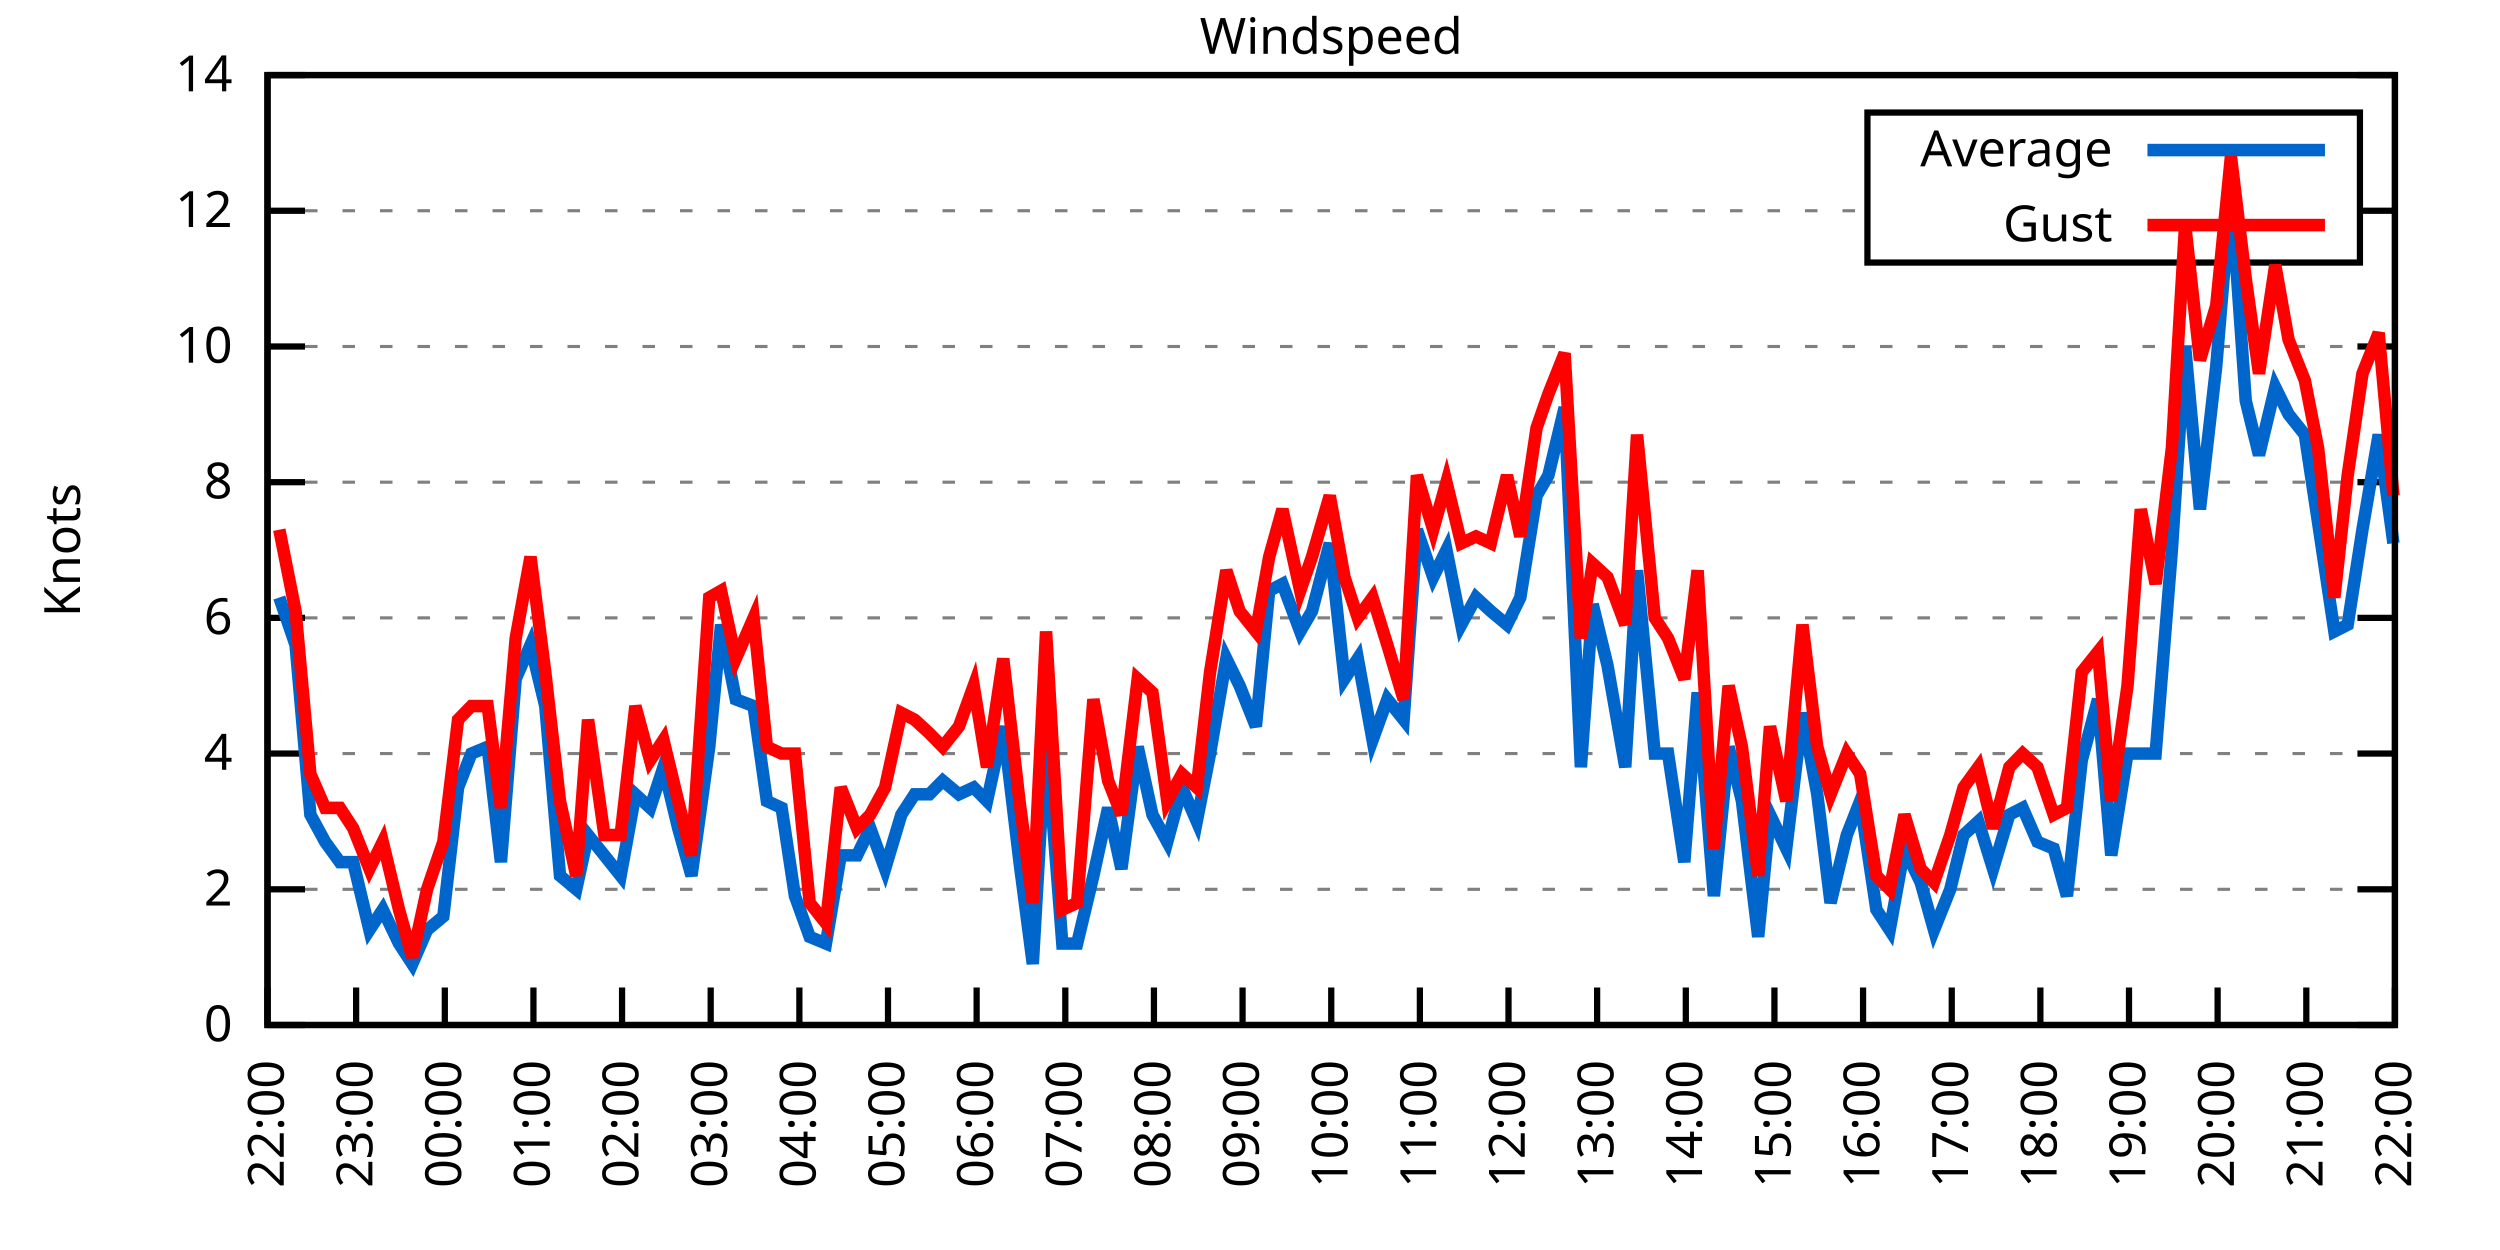
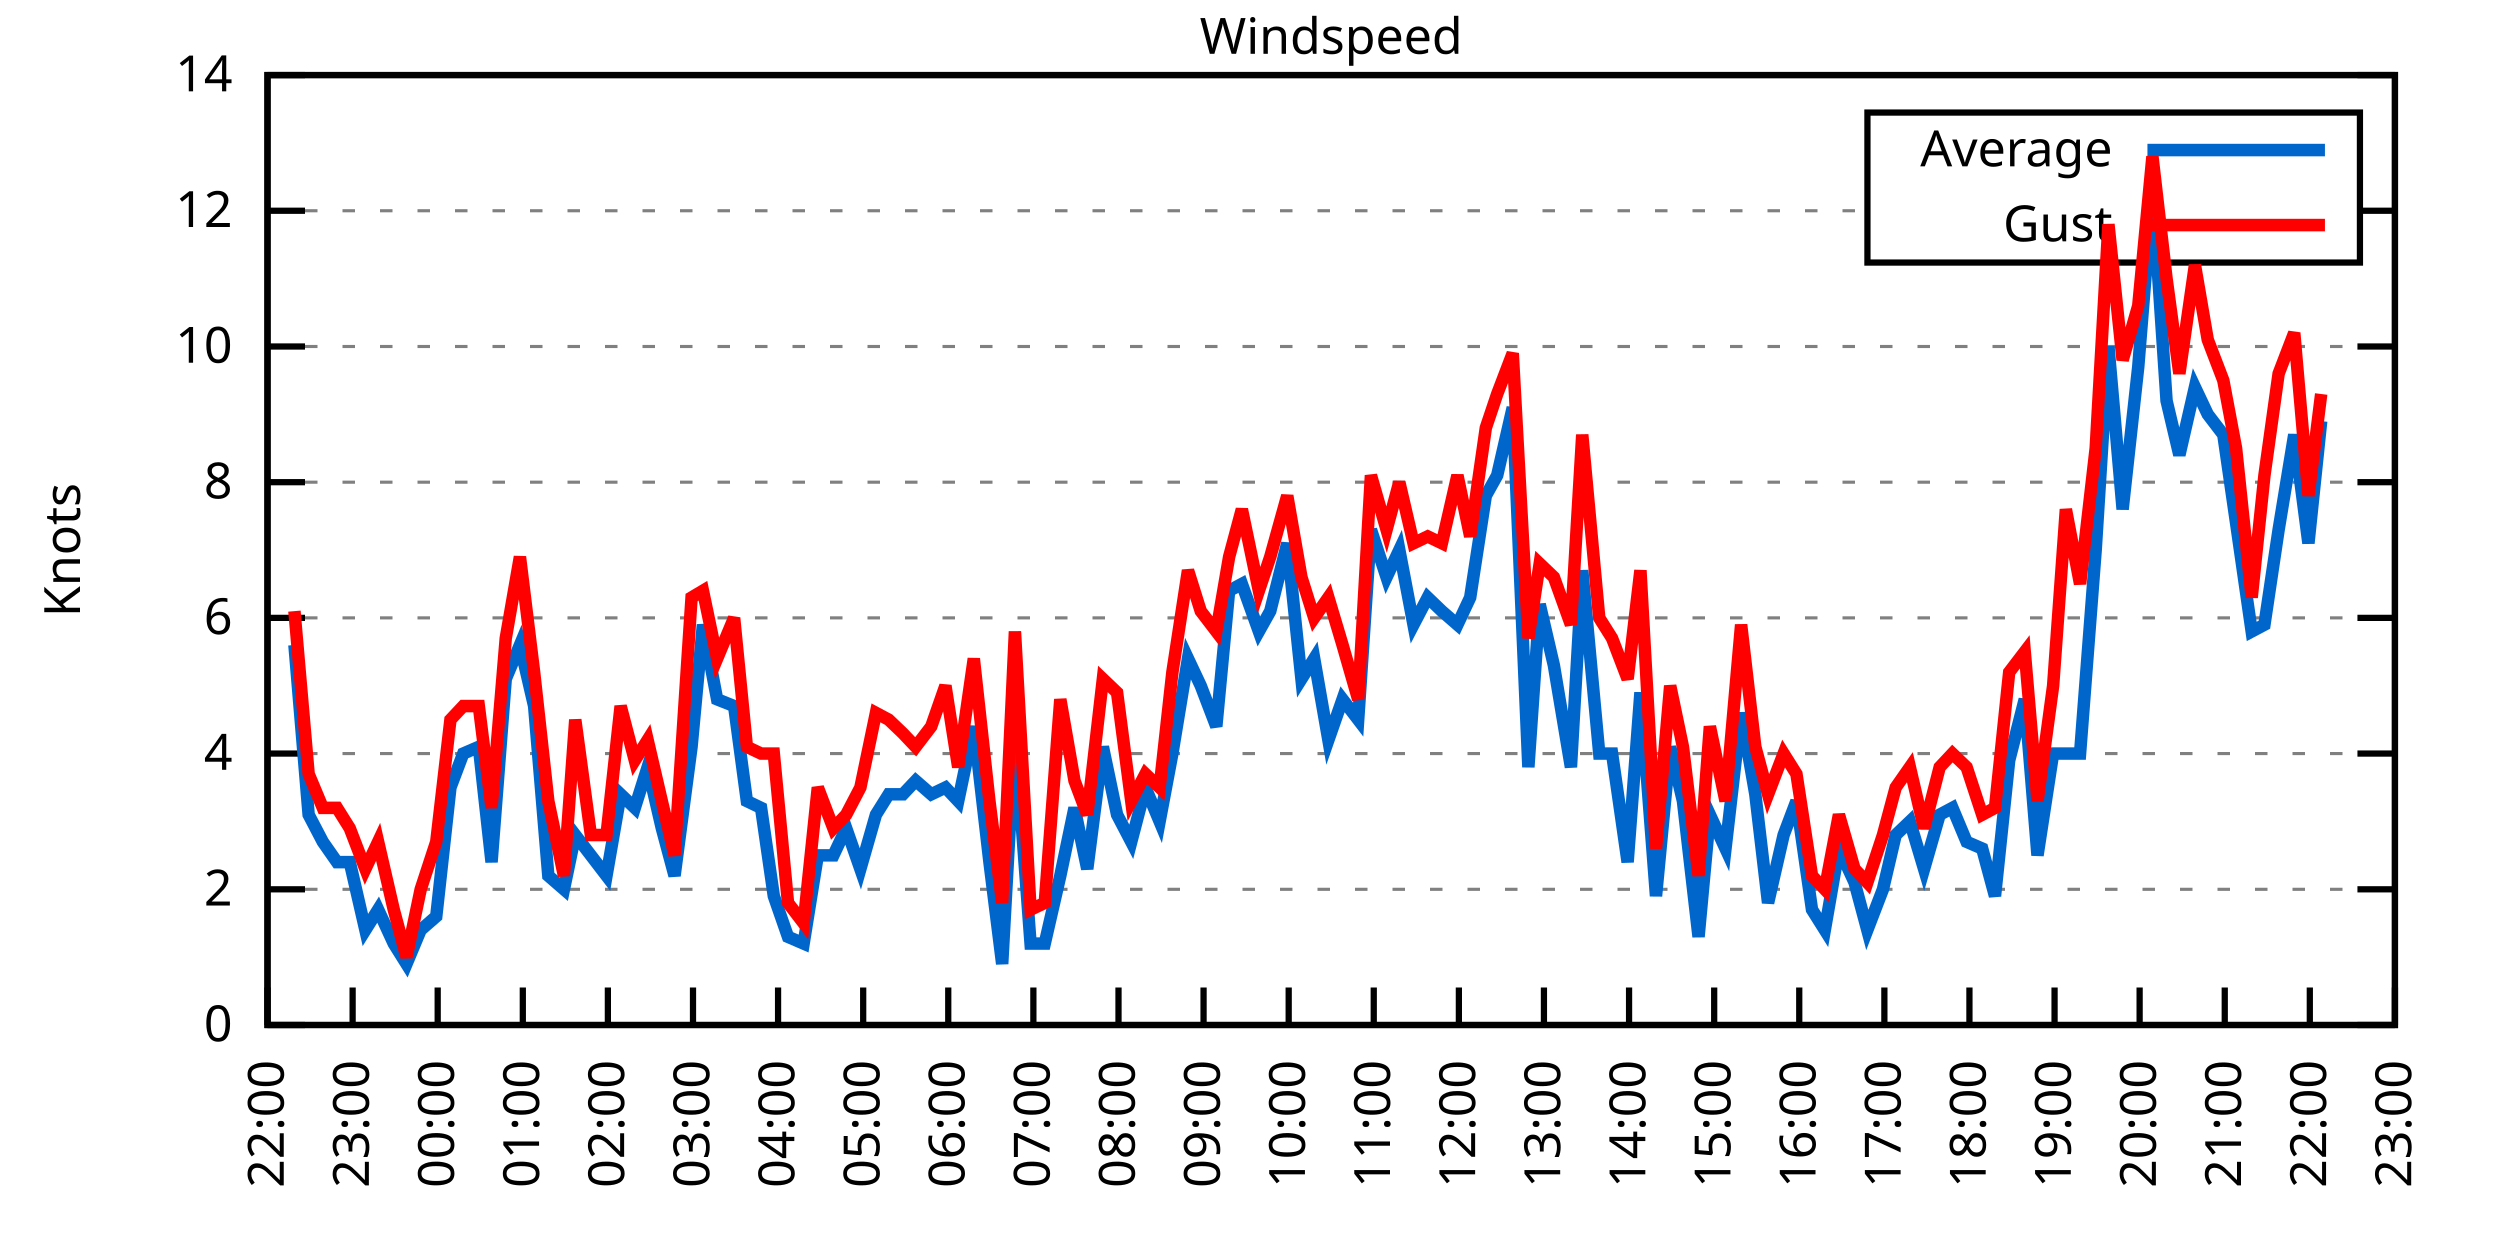
<svg xmlns="http://www.w3.org/2000/svg" xmlns:xlink="http://www.w3.org/1999/xlink" width="400" height="200" viewBox="0 0 400 200">
  <g id="gnuplot_canvas">
    <rect x="0" y="0" width="400" height="200" fill="none" />
    <defs>
      <circle id="gpDot" r="0.5" stroke-width="0.5" stroke="currentColor" />
      <path id="gpPt0" stroke-width="0.333" stroke="currentColor" d="M-1,0 h2 M0,-1 v2" />
      <path id="gpPt1" stroke-width="0.333" stroke="currentColor" d="M-1,-1 L1,1 M1,-1 L-1,1" />
      <path id="gpPt2" stroke-width="0.333" stroke="currentColor" d="M-1,0 L1,0 M0,-1 L0,1 M-1,-1 L1,1 M-1,1 L1,-1" />
      <rect id="gpPt3" stroke-width="0.333" stroke="currentColor" x="-1" y="-1" width="2" height="2" />
      <rect id="gpPt4" stroke-width="0.333" stroke="currentColor" fill="currentColor" x="-1" y="-1" width="2" height="2" />
      <circle id="gpPt5" stroke-width="0.333" stroke="currentColor" cx="0" cy="0" r="1" />
      <use xlink:href="#gpPt5" id="gpPt6" fill="currentColor" stroke="none" />
      <path id="gpPt7" stroke-width="0.333" stroke="currentColor" d="M0,-1.33 L-1.33,0.67 L1.33,0.67 z" />
      <use xlink:href="#gpPt7" id="gpPt8" fill="currentColor" stroke="none" />
      <use xlink:href="#gpPt7" id="gpPt9" stroke="currentColor" transform="rotate(180)" />
      <use xlink:href="#gpPt9" id="gpPt10" fill="currentColor" stroke="none" />
      <use xlink:href="#gpPt3" id="gpPt11" stroke="currentColor" transform="rotate(45)" />
      <use xlink:href="#gpPt11" id="gpPt12" fill="currentColor" stroke="none" />
      <path id="gpPt13" stroke-width="0.333" stroke="currentColor" d="M0,1.330 L1.265,0.411 L0.782,-1.067 L-0.782,-1.076 L-1.265,0.411 z" />
      <use xlink:href="#gpPt13" id="gpPt14" fill="currentColor" stroke="none" />
      <filter id="textbox" filterUnits="objectBoundingBox" x="0" y="0" height="1" width="1">
        <feFlood flood-color="white" flood-opacity="1" result="bgnd" />
        <feComposite in="SourceGraphic" in2="bgnd" operator="atop" />
      </filter>
      <filter id="greybox" filterUnits="objectBoundingBox" x="0" y="0" height="1" width="1">
        <feFlood flood-color="lightgrey" flood-opacity="1" result="grey" />
        <feComposite in="SourceGraphic" in2="grey" operator="atop" />
      </filter>
    </defs>
    <g fill="none" color="white" stroke="currentColor" stroke-width="1.00" stroke-linecap="butt" stroke-linejoin="miter">
</g>
    <g fill="none" color="black" stroke="currentColor" stroke-width="1.00" stroke-linecap="butt" stroke-linejoin="miter">
      <g stroke="none" shape-rendering="crispEdges">
        <polygon fill="rgb(255, 255, 255)" points="42.80,164.00 383.18,164.00 383.18,12.02 42.80,12.02 " />
      </g>
    </g>
    <g fill="none" color="black" stroke="currentColor" stroke-width="1.00" stroke-linecap="butt" stroke-linejoin="miter">
</g>
    <g fill="none" color="black" stroke="black" stroke-width="0.50" stroke-linecap="butt" stroke-linejoin="miter">
</g>
    <g fill="none" color="gray" stroke="currentColor" stroke-width="0.50" stroke-linecap="butt" stroke-linejoin="miter">
      <path stroke="gray" stroke-dasharray="2,4" class="gridline" d="M42.80,164.00 L383.19,164.00  " />
    </g>
    <g fill="none" color="gray" stroke="gray" stroke-width="1.00" stroke-linecap="butt" stroke-linejoin="miter">
</g>
    <g fill="none" color="black" stroke="currentColor" stroke-width="1.00" stroke-linecap="butt" stroke-linejoin="miter">
      <path stroke="black" d="M42.80,164.00 L48.80,164.00 M383.19,164.00 L377.19,164.00  " />
      <g transform="translate(37.20,166.60)" stroke="none" fill="black" font-family="Sans" font-size="8.00" text-anchor="end">
        <text>
          <tspan font-family="Sans"> 0</tspan>
        </text>
      </g>
    </g>
    <g fill="none" color="black" stroke="currentColor" stroke-width="1.00" stroke-linecap="butt" stroke-linejoin="miter">
</g>
    <g fill="none" color="black" stroke="black" stroke-width="0.50" stroke-linecap="butt" stroke-linejoin="miter">
</g>
    <g fill="none" color="gray" stroke="currentColor" stroke-width="0.50" stroke-linecap="butt" stroke-linejoin="miter">
      <path stroke="gray" stroke-dasharray="2,4" class="gridline" d="M42.80,142.29 L383.19,142.29  " />
    </g>
    <g fill="none" color="gray" stroke="gray" stroke-width="1.00" stroke-linecap="butt" stroke-linejoin="miter">
</g>
    <g fill="none" color="black" stroke="currentColor" stroke-width="1.00" stroke-linecap="butt" stroke-linejoin="miter">
      <path stroke="black" d="M42.80,142.29 L48.80,142.29 M383.19,142.29 L377.19,142.29  " />
      <g transform="translate(37.20,144.89)" stroke="none" fill="black" font-family="Sans" font-size="8.00" text-anchor="end">
        <text>
          <tspan font-family="Sans"> 2</tspan>
        </text>
      </g>
    </g>
    <g fill="none" color="black" stroke="currentColor" stroke-width="1.00" stroke-linecap="butt" stroke-linejoin="miter">
</g>
    <g fill="none" color="black" stroke="black" stroke-width="0.50" stroke-linecap="butt" stroke-linejoin="miter">
</g>
    <g fill="none" color="gray" stroke="currentColor" stroke-width="0.50" stroke-linecap="butt" stroke-linejoin="miter">
      <path stroke="gray" stroke-dasharray="2,4" class="gridline" d="M42.80,120.57 L383.19,120.57  " />
    </g>
    <g fill="none" color="gray" stroke="gray" stroke-width="1.00" stroke-linecap="butt" stroke-linejoin="miter">
</g>
    <g fill="none" color="black" stroke="currentColor" stroke-width="1.00" stroke-linecap="butt" stroke-linejoin="miter">
      <path stroke="black" d="M42.80,120.57 L48.80,120.57 M383.19,120.57 L377.19,120.57  " />
      <g transform="translate(37.20,123.17)" stroke="none" fill="black" font-family="Sans" font-size="8.00" text-anchor="end">
        <text>
          <tspan font-family="Sans"> 4</tspan>
        </text>
      </g>
    </g>
    <g fill="none" color="black" stroke="currentColor" stroke-width="1.00" stroke-linecap="butt" stroke-linejoin="miter">
</g>
    <g fill="none" color="black" stroke="black" stroke-width="0.50" stroke-linecap="butt" stroke-linejoin="miter">
</g>
    <g fill="none" color="gray" stroke="currentColor" stroke-width="0.50" stroke-linecap="butt" stroke-linejoin="miter">
      <path stroke="gray" stroke-dasharray="2,4" class="gridline" d="M42.80,98.86 L383.19,98.86  " />
    </g>
    <g fill="none" color="gray" stroke="gray" stroke-width="1.00" stroke-linecap="butt" stroke-linejoin="miter">
</g>
    <g fill="none" color="black" stroke="currentColor" stroke-width="1.00" stroke-linecap="butt" stroke-linejoin="miter">
      <path stroke="black" d="M42.80,98.86 L48.80,98.86 M383.19,98.86 L377.19,98.86  " />
      <g transform="translate(37.20,101.46)" stroke="none" fill="black" font-family="Sans" font-size="8.00" text-anchor="end">
        <text>
          <tspan font-family="Sans"> 6</tspan>
        </text>
      </g>
    </g>
    <g fill="none" color="black" stroke="currentColor" stroke-width="1.00" stroke-linecap="butt" stroke-linejoin="miter">
</g>
    <g fill="none" color="black" stroke="black" stroke-width="0.50" stroke-linecap="butt" stroke-linejoin="miter">
</g>
    <g fill="none" color="gray" stroke="currentColor" stroke-width="0.50" stroke-linecap="butt" stroke-linejoin="miter">
      <path stroke="gray" stroke-dasharray="2,4" class="gridline" d="M42.80,77.15 L383.19,77.15  " />
    </g>
    <g fill="none" color="gray" stroke="gray" stroke-width="1.00" stroke-linecap="butt" stroke-linejoin="miter">
</g>
    <g fill="none" color="black" stroke="currentColor" stroke-width="1.00" stroke-linecap="butt" stroke-linejoin="miter">
      <path stroke="black" d="M42.80,77.15 L48.80,77.15 M383.19,77.15 L377.19,77.15  " />
      <g transform="translate(37.20,79.75)" stroke="none" fill="black" font-family="Sans" font-size="8.00" text-anchor="end">
        <text>
          <tspan font-family="Sans"> 8</tspan>
        </text>
      </g>
    </g>
    <g fill="none" color="black" stroke="currentColor" stroke-width="1.00" stroke-linecap="butt" stroke-linejoin="miter">
</g>
    <g fill="none" color="black" stroke="black" stroke-width="0.50" stroke-linecap="butt" stroke-linejoin="miter">
</g>
    <g fill="none" color="gray" stroke="currentColor" stroke-width="0.50" stroke-linecap="butt" stroke-linejoin="miter">
      <path stroke="gray" stroke-dasharray="2,4" class="gridline" d="M42.80,55.44 L383.19,55.44  " />
    </g>
    <g fill="none" color="gray" stroke="gray" stroke-width="1.00" stroke-linecap="butt" stroke-linejoin="miter">
</g>
    <g fill="none" color="black" stroke="currentColor" stroke-width="1.00" stroke-linecap="butt" stroke-linejoin="miter">
      <path stroke="black" d="M42.80,55.44 L48.80,55.44 M383.19,55.44 L377.19,55.44  " />
      <g transform="translate(37.20,58.04)" stroke="none" fill="black" font-family="Sans" font-size="8.00" text-anchor="end">
        <text>
          <tspan font-family="Sans"> 10</tspan>
        </text>
      </g>
    </g>
    <g fill="none" color="black" stroke="currentColor" stroke-width="1.00" stroke-linecap="butt" stroke-linejoin="miter">
</g>
    <g fill="none" color="black" stroke="black" stroke-width="0.50" stroke-linecap="butt" stroke-linejoin="miter">
</g>
    <g fill="none" color="gray" stroke="currentColor" stroke-width="0.50" stroke-linecap="butt" stroke-linejoin="miter">
      <path stroke="gray" stroke-dasharray="2,4" class="gridline" d="M42.80,33.72 L298.79,33.72 M377.59,33.72 L383.19,33.72  " />
    </g>
    <g fill="none" color="gray" stroke="gray" stroke-width="1.00" stroke-linecap="butt" stroke-linejoin="miter">
</g>
    <g fill="none" color="black" stroke="currentColor" stroke-width="1.00" stroke-linecap="butt" stroke-linejoin="miter">
      <path stroke="black" d="M42.80,33.72 L48.80,33.72 M383.19,33.72 L377.19,33.72  " />
      <g transform="translate(37.20,36.32)" stroke="none" fill="black" font-family="Sans" font-size="8.00" text-anchor="end">
        <text>
          <tspan font-family="Sans"> 12</tspan>
        </text>
      </g>
    </g>
    <g fill="none" color="black" stroke="currentColor" stroke-width="1.00" stroke-linecap="butt" stroke-linejoin="miter">
</g>
    <g fill="none" color="black" stroke="black" stroke-width="0.50" stroke-linecap="butt" stroke-linejoin="miter">
</g>
    <g fill="none" color="gray" stroke="currentColor" stroke-width="0.50" stroke-linecap="butt" stroke-linejoin="miter">
      <path stroke="gray" stroke-dasharray="2,4" class="gridline" d="M42.80,12.01 L383.19,12.01  " />
    </g>
    <g fill="none" color="gray" stroke="gray" stroke-width="1.00" stroke-linecap="butt" stroke-linejoin="miter">
</g>
    <g fill="none" color="black" stroke="currentColor" stroke-width="1.00" stroke-linecap="butt" stroke-linejoin="miter">
      <path stroke="black" d="M42.80,12.01 L48.80,12.01 M383.19,12.01 L377.19,12.01  " />
      <g transform="translate(37.20,14.61)" stroke="none" fill="black" font-family="Sans" font-size="8.00" text-anchor="end">
        <text>
          <tspan font-family="Sans"> 14</tspan>
        </text>
      </g>
    </g>
    <g fill="none" color="black" stroke="currentColor" stroke-width="1.00" stroke-linecap="butt" stroke-linejoin="miter">
      <path stroke="black" d="M42.80,164.00 L42.80,158.00  " />
      <g transform="translate(45.40,169.60) rotate(270.00)" stroke="none" fill="black" font-family="Sans" font-size="8.00" text-anchor="end">
        <text>
          <tspan font-family="Sans">22:00</tspan>
        </text>
      </g>
    </g>
    <g fill="none" color="black" stroke="currentColor" stroke-width="1.00" stroke-linecap="butt" stroke-linejoin="miter">
-       <path stroke="black" d="M56.98,164.00 L56.98,158.00  " />
-       <g transform="translate(59.58,169.60) rotate(270.00)" stroke="none" fill="black" font-family="Sans" font-size="8.00" text-anchor="end">
+       <path stroke="black" d="M56.42,164.00 L56.42,158.00  " />
+       <g transform="translate(59.02,169.60) rotate(270.00)" stroke="none" fill="black" font-family="Sans" font-size="8.00" text-anchor="end">
        <text>
          <tspan font-family="Sans">23:00</tspan>
        </text>
      </g>
    </g>
    <g fill="none" color="black" stroke="currentColor" stroke-width="1.00" stroke-linecap="butt" stroke-linejoin="miter">
-       <path stroke="black" d="M71.17,164.00 L71.17,158.00  " />
-       <g transform="translate(73.77,169.60) rotate(270.00)" stroke="none" fill="black" font-family="Sans" font-size="8.00" text-anchor="end">
+       <path stroke="black" d="M70.03,164.00 L70.03,158.00  " />
+       <g transform="translate(72.63,169.60) rotate(270.00)" stroke="none" fill="black" font-family="Sans" font-size="8.00" text-anchor="end">
        <text>
          <tspan font-family="Sans">00:00</tspan>
        </text>
      </g>
    </g>
    <g fill="none" color="black" stroke="currentColor" stroke-width="1.00" stroke-linecap="butt" stroke-linejoin="miter">
-       <path stroke="black" d="M85.35,164.00 L85.35,158.00  " />
-       <g transform="translate(87.95,169.60) rotate(270.00)" stroke="none" fill="black" font-family="Sans" font-size="8.00" text-anchor="end">
+       <path stroke="black" d="M83.65,164.00 L83.65,158.00  " />
+       <g transform="translate(86.25,169.60) rotate(270.00)" stroke="none" fill="black" font-family="Sans" font-size="8.00" text-anchor="end">
        <text>
          <tspan font-family="Sans">01:00</tspan>
        </text>
      </g>
    </g>
    <g fill="none" color="black" stroke="currentColor" stroke-width="1.00" stroke-linecap="butt" stroke-linejoin="miter">
-       <path stroke="black" d="M99.53,164.00 L99.53,158.00  " />
-       <g transform="translate(102.13,169.60) rotate(270.00)" stroke="none" fill="black" font-family="Sans" font-size="8.00" text-anchor="end">
+       <path stroke="black" d="M97.26,164.00 L97.26,158.00  " />
+       <g transform="translate(99.86,169.60) rotate(270.00)" stroke="none" fill="black" font-family="Sans" font-size="8.00" text-anchor="end">
        <text>
          <tspan font-family="Sans">02:00</tspan>
        </text>
      </g>
    </g>
    <g fill="none" color="black" stroke="currentColor" stroke-width="1.00" stroke-linecap="butt" stroke-linejoin="miter">
-       <path stroke="black" d="M113.71,164.00 L113.71,158.00  " />
-       <g transform="translate(116.31,169.60) rotate(270.00)" stroke="none" fill="black" font-family="Sans" font-size="8.00" text-anchor="end">
+       <path stroke="black" d="M110.88,164.00 L110.88,158.00  " />
+       <g transform="translate(113.48,169.60) rotate(270.00)" stroke="none" fill="black" font-family="Sans" font-size="8.00" text-anchor="end">
        <text>
          <tspan font-family="Sans">03:00</tspan>
        </text>
      </g>
    </g>
    <g fill="none" color="black" stroke="currentColor" stroke-width="1.00" stroke-linecap="butt" stroke-linejoin="miter">
-       <path stroke="black" d="M127.90,164.00 L127.90,158.00  " />
-       <g transform="translate(130.50,169.60) rotate(270.00)" stroke="none" fill="black" font-family="Sans" font-size="8.00" text-anchor="end">
+       <path stroke="black" d="M124.49,164.00 L124.49,158.00  " />
+       <g transform="translate(127.09,169.60) rotate(270.00)" stroke="none" fill="black" font-family="Sans" font-size="8.00" text-anchor="end">
        <text>
          <tspan font-family="Sans">04:00</tspan>
        </text>
      </g>
    </g>
    <g fill="none" color="black" stroke="currentColor" stroke-width="1.00" stroke-linecap="butt" stroke-linejoin="miter">
-       <path stroke="black" d="M142.08,164.00 L142.08,158.00  " />
-       <g transform="translate(144.68,169.60) rotate(270.00)" stroke="none" fill="black" font-family="Sans" font-size="8.00" text-anchor="end">
+       <path stroke="black" d="M138.11,164.00 L138.11,158.00  " />
+       <g transform="translate(140.71,169.60) rotate(270.00)" stroke="none" fill="black" font-family="Sans" font-size="8.00" text-anchor="end">
        <text>
          <tspan font-family="Sans">05:00</tspan>
        </text>
      </g>
    </g>
    <g fill="none" color="black" stroke="currentColor" stroke-width="1.00" stroke-linecap="butt" stroke-linejoin="miter">
-       <path stroke="black" d="M156.26,164.00 L156.26,158.00  " />
-       <g transform="translate(158.86,169.60) rotate(270.00)" stroke="none" fill="black" font-family="Sans" font-size="8.00" text-anchor="end">
+       <path stroke="black" d="M151.72,164.00 L151.72,158.00  " />
+       <g transform="translate(154.32,169.60) rotate(270.00)" stroke="none" fill="black" font-family="Sans" font-size="8.00" text-anchor="end">
        <text>
          <tspan font-family="Sans">06:00</tspan>
        </text>
      </g>
    </g>
    <g fill="none" color="black" stroke="currentColor" stroke-width="1.00" stroke-linecap="butt" stroke-linejoin="miter">
-       <path stroke="black" d="M170.45,164.00 L170.45,158.00  " />
-       <g transform="translate(173.05,169.60) rotate(270.00)" stroke="none" fill="black" font-family="Sans" font-size="8.00" text-anchor="end">
+       <path stroke="black" d="M165.34,164.00 L165.34,158.00  " />
+       <g transform="translate(167.94,169.60) rotate(270.00)" stroke="none" fill="black" font-family="Sans" font-size="8.00" text-anchor="end">
        <text>
          <tspan font-family="Sans">07:00</tspan>
        </text>
      </g>
    </g>
    <g fill="none" color="black" stroke="currentColor" stroke-width="1.00" stroke-linecap="butt" stroke-linejoin="miter">
-       <path stroke="black" d="M184.63,164.00 L184.63,158.00  " />
-       <g transform="translate(187.23,169.60) rotate(270.00)" stroke="none" fill="black" font-family="Sans" font-size="8.00" text-anchor="end">
+       <path stroke="black" d="M178.96,164.00 L178.96,158.00  " />
+       <g transform="translate(181.56,169.60) rotate(270.00)" stroke="none" fill="black" font-family="Sans" font-size="8.00" text-anchor="end">
        <text>
          <tspan font-family="Sans">08:00</tspan>
        </text>
      </g>
    </g>
    <g fill="none" color="black" stroke="currentColor" stroke-width="1.00" stroke-linecap="butt" stroke-linejoin="miter">
-       <path stroke="black" d="M198.81,164.00 L198.81,158.00  " />
-       <g transform="translate(201.41,169.60) rotate(270.00)" stroke="none" fill="black" font-family="Sans" font-size="8.00" text-anchor="end">
+       <path stroke="black" d="M192.57,164.00 L192.57,158.00  " />
+       <g transform="translate(195.17,169.60) rotate(270.00)" stroke="none" fill="black" font-family="Sans" font-size="8.00" text-anchor="end">
        <text>
          <tspan font-family="Sans">09:00</tspan>
        </text>
      </g>
    </g>
    <g fill="none" color="black" stroke="currentColor" stroke-width="1.00" stroke-linecap="butt" stroke-linejoin="miter">
-       <path stroke="black" d="M213.00,164.00 L213.00,158.00  " />
-       <g transform="translate(215.60,169.60) rotate(270.00)" stroke="none" fill="black" font-family="Sans" font-size="8.00" text-anchor="end">
+       <path stroke="black" d="M206.19,164.00 L206.19,158.00  " />
+       <g transform="translate(208.79,169.60) rotate(270.00)" stroke="none" fill="black" font-family="Sans" font-size="8.00" text-anchor="end">
        <text>
          <tspan font-family="Sans">10:00</tspan>
        </text>
      </g>
    </g>
    <g fill="none" color="black" stroke="currentColor" stroke-width="1.00" stroke-linecap="butt" stroke-linejoin="miter">
-       <path stroke="black" d="M227.18,164.00 L227.18,158.00  " />
-       <g transform="translate(229.78,169.60) rotate(270.00)" stroke="none" fill="black" font-family="Sans" font-size="8.00" text-anchor="end">
+       <path stroke="black" d="M219.80,164.00 L219.80,158.00  " />
+       <g transform="translate(222.40,169.60) rotate(270.00)" stroke="none" fill="black" font-family="Sans" font-size="8.00" text-anchor="end">
        <text>
          <tspan font-family="Sans">11:00</tspan>
        </text>
      </g>
    </g>
    <g fill="none" color="black" stroke="currentColor" stroke-width="1.00" stroke-linecap="butt" stroke-linejoin="miter">
-       <path stroke="black" d="M241.36,164.00 L241.36,158.00  " />
-       <g transform="translate(243.96,169.60) rotate(270.00)" stroke="none" fill="black" font-family="Sans" font-size="8.00" text-anchor="end">
+       <path stroke="black" d="M233.42,164.00 L233.42,158.00  " />
+       <g transform="translate(236.02,169.60) rotate(270.00)" stroke="none" fill="black" font-family="Sans" font-size="8.00" text-anchor="end">
        <text>
          <tspan font-family="Sans">12:00</tspan>
        </text>
      </g>
    </g>
    <g fill="none" color="black" stroke="currentColor" stroke-width="1.00" stroke-linecap="butt" stroke-linejoin="miter">
-       <path stroke="black" d="M255.54,164.00 L255.54,158.00  " />
-       <g transform="translate(258.14,169.60) rotate(270.00)" stroke="none" fill="black" font-family="Sans" font-size="8.00" text-anchor="end">
+       <path stroke="black" d="M247.03,164.00 L247.03,158.00  " />
+       <g transform="translate(249.63,169.60) rotate(270.00)" stroke="none" fill="black" font-family="Sans" font-size="8.00" text-anchor="end">
        <text>
          <tspan font-family="Sans">13:00</tspan>
        </text>
      </g>
    </g>
    <g fill="none" color="black" stroke="currentColor" stroke-width="1.00" stroke-linecap="butt" stroke-linejoin="miter">
-       <path stroke="black" d="M269.73,164.00 L269.73,158.00  " />
-       <g transform="translate(272.33,169.60) rotate(270.00)" stroke="none" fill="black" font-family="Sans" font-size="8.00" text-anchor="end">
+       <path stroke="black" d="M260.65,164.00 L260.65,158.00  " />
+       <g transform="translate(263.25,169.60) rotate(270.00)" stroke="none" fill="black" font-family="Sans" font-size="8.00" text-anchor="end">
        <text>
          <tspan font-family="Sans">14:00</tspan>
        </text>
      </g>
    </g>
    <g fill="none" color="black" stroke="currentColor" stroke-width="1.00" stroke-linecap="butt" stroke-linejoin="miter">
-       <path stroke="black" d="M283.91,164.00 L283.91,158.00  " />
-       <g transform="translate(286.51,169.60) rotate(270.00)" stroke="none" fill="black" font-family="Sans" font-size="8.00" text-anchor="end">
+       <path stroke="black" d="M274.27,164.00 L274.27,158.00  " />
+       <g transform="translate(276.87,169.60) rotate(270.00)" stroke="none" fill="black" font-family="Sans" font-size="8.00" text-anchor="end">
        <text>
          <tspan font-family="Sans">15:00</tspan>
        </text>
      </g>
    </g>
    <g fill="none" color="black" stroke="currentColor" stroke-width="1.00" stroke-linecap="butt" stroke-linejoin="miter">
-       <path stroke="black" d="M298.09,164.00 L298.09,158.00  " />
-       <g transform="translate(300.69,169.60) rotate(270.00)" stroke="none" fill="black" font-family="Sans" font-size="8.00" text-anchor="end">
+       <path stroke="black" d="M287.88,164.00 L287.88,158.00  " />
+       <g transform="translate(290.48,169.60) rotate(270.00)" stroke="none" fill="black" font-family="Sans" font-size="8.00" text-anchor="end">
        <text>
          <tspan font-family="Sans">16:00</tspan>
        </text>
      </g>
    </g>
    <g fill="none" color="black" stroke="currentColor" stroke-width="1.00" stroke-linecap="butt" stroke-linejoin="miter">
-       <path stroke="black" d="M312.28,164.00 L312.28,158.00  " />
-       <g transform="translate(314.88,169.60) rotate(270.00)" stroke="none" fill="black" font-family="Sans" font-size="8.00" text-anchor="end">
+       <path stroke="black" d="M301.50,164.00 L301.50,158.00  " />
+       <g transform="translate(304.10,169.60) rotate(270.00)" stroke="none" fill="black" font-family="Sans" font-size="8.00" text-anchor="end">
        <text>
          <tspan font-family="Sans">17:00</tspan>
        </text>
      </g>
    </g>
    <g fill="none" color="black" stroke="currentColor" stroke-width="1.00" stroke-linecap="butt" stroke-linejoin="miter">
-       <path stroke="black" d="M326.46,164.00 L326.46,158.00  " />
-       <g transform="translate(329.06,169.60) rotate(270.00)" stroke="none" fill="black" font-family="Sans" font-size="8.00" text-anchor="end">
+       <path stroke="black" d="M315.11,164.00 L315.11,158.00  " />
+       <g transform="translate(317.71,169.60) rotate(270.00)" stroke="none" fill="black" font-family="Sans" font-size="8.00" text-anchor="end">
        <text>
          <tspan font-family="Sans">18:00</tspan>
        </text>
      </g>
    </g>
    <g fill="none" color="black" stroke="currentColor" stroke-width="1.00" stroke-linecap="butt" stroke-linejoin="miter">
-       <path stroke="black" d="M340.64,164.00 L340.64,158.00  " />
-       <g transform="translate(343.24,169.60) rotate(270.00)" stroke="none" fill="black" font-family="Sans" font-size="8.00" text-anchor="end">
+       <path stroke="black" d="M328.73,164.00 L328.73,158.00  " />
+       <g transform="translate(331.33,169.60) rotate(270.00)" stroke="none" fill="black" font-family="Sans" font-size="8.00" text-anchor="end">
        <text>
          <tspan font-family="Sans">19:00</tspan>
        </text>
      </g>
    </g>
    <g fill="none" color="black" stroke="currentColor" stroke-width="1.00" stroke-linecap="butt" stroke-linejoin="miter">
-       <path stroke="black" d="M354.82,164.00 L354.82,158.00  " />
-       <g transform="translate(357.42,169.60) rotate(270.00)" stroke="none" fill="black" font-family="Sans" font-size="8.00" text-anchor="end">
+       <path stroke="black" d="M342.34,164.00 L342.34,158.00  " />
+       <g transform="translate(344.94,169.60) rotate(270.00)" stroke="none" fill="black" font-family="Sans" font-size="8.00" text-anchor="end">
        <text>
          <tspan font-family="Sans">20:00</tspan>
        </text>
      </g>
    </g>
    <g fill="none" color="black" stroke="currentColor" stroke-width="1.00" stroke-linecap="butt" stroke-linejoin="miter">
-       <path stroke="black" d="M369.01,164.00 L369.01,158.00  " />
-       <g transform="translate(371.61,169.60) rotate(270.00)" stroke="none" fill="black" font-family="Sans" font-size="8.00" text-anchor="end">
+       <path stroke="black" d="M355.96,164.00 L355.96,158.00  " />
+       <g transform="translate(358.56,169.60) rotate(270.00)" stroke="none" fill="black" font-family="Sans" font-size="8.00" text-anchor="end">
        <text>
          <tspan font-family="Sans">21:00</tspan>
+         </text>
+       </g>
+     </g>
+     <g fill="none" color="black" stroke="currentColor" stroke-width="1.00" stroke-linecap="butt" stroke-linejoin="miter">
+       <path stroke="black" d="M369.57,164.00 L369.57,158.00  " />
+       <g transform="translate(372.17,169.60) rotate(270.00)" stroke="none" fill="black" font-family="Sans" font-size="8.00" text-anchor="end">
+         <text>
+           <tspan font-family="Sans">22:00</tspan>
        </text>
      </g>
    </g>
    <g fill="none" color="black" stroke="currentColor" stroke-width="1.00" stroke-linecap="butt" stroke-linejoin="miter">
      <path stroke="black" d="M383.19,164.00 L383.19,158.00  " />
      <g transform="translate(385.79,169.60) rotate(270.00)" stroke="none" fill="black" font-family="Sans" font-size="8.00" text-anchor="end">
        <text>
-           <tspan font-family="Sans">22:00</tspan>
+           <tspan font-family="Sans">23:00</tspan>
        </text>
      </g>
    </g>
    <g fill="none" color="black" stroke="currentColor" stroke-width="1.00" stroke-linecap="butt" stroke-linejoin="miter">
</g>
    <g fill="none" color="black" stroke="currentColor" stroke-width="1.00" stroke-linecap="butt" stroke-linejoin="miter">
      <path stroke="black" d="M42.80,12.01 L42.80,164.00 L383.19,164.00 L383.19,12.01 L42.80,12.01 Z  " />
    </g>
    <g fill="none" color="black" stroke="currentColor" stroke-width="1.00" stroke-linecap="butt" stroke-linejoin="miter">
</g>
    <g fill="none" color="black" stroke="currentColor" stroke-width="1.00" stroke-linecap="butt" stroke-linejoin="miter">
      <path stroke="black" d="M298.79,42.01 L298.79,18.01 L377.59,18.01 L377.59,42.01 L298.79,42.01 Z  " />
    </g>
    <g id="Windspeed_plot_1">
      <g fill="none" color="white" stroke="black" stroke-width="2.00" stroke-linecap="butt" stroke-linejoin="miter">
</g>
      <g fill="none" color="black" stroke="currentColor" stroke-width="2.00" stroke-linecap="butt" stroke-linejoin="miter">
        <g transform="translate(337.99,26.61)" stroke="none" fill="black" font-family="Sans" font-size="8.00" text-anchor="end">
          <text>
            <tspan font-family="Sans">Average</tspan>
          </text>
        </g>
      </g>
      <g fill="none" color="black" stroke="currentColor" stroke-width="2.00" stroke-linecap="butt" stroke-linejoin="miter">
-         <path stroke="rgb(  0, 102, 204)" d="M343.59,24.01 L371.99,24.01 M44.69,95.60 L47.29,103.20 L49.66,130.35 L52.02,134.69 L54.38,137.94 L56.51,137.94   L59.11,148.80 L61.24,145.54 L63.84,150.97 L65.97,154.23 L68.33,148.80 L70.93,146.63 L73.29,126.00 L75.42,120.57   L78.02,119.49 L80.15,137.94 L82.51,108.63 L84.88,103.20 L87.24,112.97 L89.60,140.12 L92.20,142.29 L94.09,133.60   L96.70,136.86 L99.30,140.12 L101.66,127.09 L104.02,129.26 L106.15,122.75 L108.51,132.52 L110.64,140.12 L113.48,119.49   L115.37,99.95 L117.73,111.89 L120.57,112.97 L122.70,128.17 L125.06,129.26 L127.19,143.37 L129.55,149.89 L132.15,150.97   L134.52,136.86 L137.12,136.86 L139.24,132.52 L141.61,139.03 L144.21,130.35 L146.34,127.09 L148.70,127.09 L150.83,124.92   L153.43,127.09 L155.79,126.00 L157.92,128.17 L160.52,116.23 L163.12,137.94 L165.25,154.23 L167.37,117.32 L169.97,150.97   L172.34,150.97 L174.94,140.12 L177.30,129.26 L179.43,139.03 L182.03,119.49 L184.39,130.35 L186.76,134.69 L189.12,126.00   L191.48,131.43 L193.61,120.57 L196.21,105.38 L198.34,109.72 L200.94,116.23 L203.07,94.52 L205.19,93.43 L208.03,101.03   L209.92,97.78 L212.76,86.92 L215.12,108.63 L217.25,105.38 L219.61,118.40 L221.98,111.89 L224.58,115.15 L226.71,84.75   L229.31,92.35 L231.43,88.00 L233.80,99.95 L236.16,95.60 L238.52,97.78 L241.12,99.95 L243.25,95.60 L245.85,79.32   L247.74,76.06 L250.34,65.21 L252.94,122.75 L254.83,96.69 L257.20,106.46 L260.04,122.75 L261.93,91.26 L264.76,120.57   L266.89,120.57 L269.49,137.94 L271.62,110.80 L274.22,143.37 L276.58,119.49 L278.71,128.17 L281.31,149.89 L283.20,130.35   L285.80,135.77 L288.40,114.06 L290.76,127.09 L292.89,144.46 L295.49,133.60 L297.62,128.17 L300.22,145.54 L302.35,148.80   L304.71,135.77 L307.31,141.20 L309.44,148.80 L312.04,142.29 L314.17,133.60 L316.53,131.43 L318.89,139.03 L321.49,130.35   L323.62,129.26 L325.99,134.69 L328.59,135.77 L330.71,143.37 L333.08,121.66 L335.68,111.89 L337.80,136.86 L340.40,120.57   L342.53,120.57 L344.90,120.57 L347.50,88.00 L349.62,55.44 L351.99,81.49 L354.59,58.69 L356.95,30.47 L359.32,64.12   L361.44,72.81 L364.04,61.95 L366.17,66.29 L368.77,69.55 L370.90,83.66 L373.50,101.03 L375.63,99.95 L377.99,84.75   L380.59,69.55 L382.95,86.92  " />
+         <path stroke="rgb(  0, 102, 204)" d="M343.59,24.01 L371.99,24.01 M47.11,103.20 L49.38,130.35 L51.65,134.69 L53.92,137.94 L55.96,137.94 L58.46,148.80   L60.50,145.54 L63.00,150.97 L65.04,154.23 L67.31,148.80 L69.80,146.63 L72.07,126.00 L74.12,120.57 L76.61,119.49   L78.65,137.94 L80.92,108.63 L83.19,103.20 L85.46,112.97 L87.73,140.12 L90.23,142.29 L92.04,133.60 L94.54,136.86   L97.04,140.12 L99.30,127.09 L101.57,129.26 L103.62,122.75 L105.89,132.52 L107.93,140.12 L110.65,119.49 L112.47,99.95   L114.74,111.89 L117.46,112.97 L119.50,128.17 L121.77,129.26 L123.81,143.37 L126.08,149.89 L128.58,150.97 L130.85,136.86   L133.34,136.86 L135.39,132.52 L137.66,139.03 L140.15,130.35 L142.19,127.09 L144.46,127.09 L146.51,124.92 L149.00,127.09   L151.27,126.00 L153.31,128.17 L155.81,116.23 L158.31,137.94 L160.35,154.23 L162.39,117.32 L164.89,150.97 L167.16,150.97   L169.65,140.12 L171.92,129.26 L173.96,139.03 L176.46,119.49 L178.73,130.35 L181.00,134.69 L183.27,126.00 L185.54,131.43   L187.58,120.57 L190.08,105.38 L192.12,109.72 L194.61,116.23 L196.66,94.52 L198.70,93.43 L201.42,101.03 L203.24,97.78   L205.96,86.92 L208.23,108.63 L210.27,105.38 L212.54,118.40 L214.81,111.89 L217.31,115.15 L219.35,84.75 L221.85,92.35   L223.89,88.00 L226.16,99.95 L228.43,95.60 L230.70,97.78 L233.19,99.95 L235.23,95.60 L237.73,79.32 L239.55,76.06   L242.04,65.21 L244.54,122.75 L246.35,96.69 L248.62,106.46 L251.35,122.75 L253.16,91.26 L255.88,120.57 L257.93,120.57   L260.42,137.94 L262.47,110.80 L264.96,143.37 L267.23,119.49 L269.27,128.17 L271.77,149.89 L273.58,130.35 L276.08,135.77   L278.58,114.06 L280.85,127.09 L282.89,144.46 L285.38,133.60 L287.43,128.17 L289.92,145.54 L291.97,148.80 L294.23,135.77   L296.73,141.20 L298.77,148.80 L301.27,142.29 L303.31,133.60 L305.58,131.43 L307.85,139.03 L310.35,130.35 L312.39,129.26   L314.66,134.69 L317.15,135.77 L319.20,143.37 L321.47,121.66 L323.96,111.89 L326.00,136.86 L328.50,120.57 L330.54,120.57   L332.81,120.57 L335.31,88.00 L337.35,55.44 L339.62,81.49 L342.12,58.69 L344.39,30.47 L346.65,64.12 L348.70,72.81   L351.19,61.95 L353.24,66.29 L355.73,69.55 L357.77,83.66 L360.27,101.03 L362.31,99.95 L364.58,84.75 L367.08,69.55   L369.35,86.92 L371.39,67.38  " />
      </g>
    </g>
    <g id="Windspeed_plot_2">
      <g fill="none" color="black" stroke="currentColor" stroke-width="2.00" stroke-linecap="butt" stroke-linejoin="miter">
        <g transform="translate(337.99,38.61)" stroke="none" fill="black" font-family="Sans" font-size="8.00" text-anchor="end">
          <text>
            <tspan font-family="Sans">Gust</tspan>
          </text>
        </g>
      </g>
      <g fill="none" color="black" stroke="currentColor" stroke-width="2.00" stroke-linecap="butt" stroke-linejoin="miter">
-         <path stroke="rgb(255,   0,   0)" d="M343.59,36.01 L371.99,36.01 M44.69,84.75 L47.29,97.78 L49.66,123.83 L52.02,129.26 L54.38,129.26 L56.51,132.52   L59.11,139.03 L61.24,134.69 L63.84,145.54 L65.97,153.14 L68.33,142.29 L70.93,134.69 L73.29,115.15 L75.42,112.97   L78.02,112.97 L80.15,129.26 L82.51,102.12 L84.88,89.09 L87.24,107.55 L89.60,128.17 L92.20,140.12 L94.09,115.15   L96.70,133.60 L99.30,133.60 L101.66,112.97 L104.02,121.66 L106.15,118.40 L108.51,128.17 L110.64,136.86 L113.48,95.60   L115.37,94.52 L117.73,105.38 L120.57,98.86 L122.70,119.49 L125.06,120.57 L127.19,120.57 L129.55,144.46 L132.15,147.72   L134.52,126.00 L137.12,132.52 L139.24,130.35 L141.61,126.00 L144.21,114.06 L146.34,115.15 L148.70,117.32 L150.83,119.49   L153.43,116.23 L155.79,109.72 L157.92,122.75 L160.52,105.38 L163.12,128.17 L165.25,144.46 L167.37,101.03 L169.97,145.54   L172.34,144.46 L174.94,111.89 L177.30,124.92 L179.43,130.35 L182.03,108.63 L184.39,110.80 L186.76,128.17 L189.12,123.83   L191.48,126.00 L193.61,107.55 L196.21,91.26 L198.34,97.78 L200.94,101.03 L203.07,89.09 L205.19,81.49 L208.03,94.52   L209.92,89.09 L212.76,79.32 L215.12,92.35 L217.25,98.86 L219.61,95.60 L221.98,103.20 L224.58,111.89 L226.71,76.06   L229.31,84.75 L231.43,77.15 L233.80,86.92 L236.16,85.83 L238.52,86.92 L241.12,76.06 L243.25,85.83 L245.85,68.46   L247.74,63.04 L250.34,56.52 L252.94,102.12 L254.83,90.18 L257.20,92.35 L260.04,99.95 L261.93,69.55 L264.76,98.86   L266.89,102.12 L269.49,108.63 L271.62,91.26 L274.22,135.77 L276.58,109.72 L278.71,119.49 L281.31,140.12 L283.20,116.23   L285.80,128.17 L288.40,99.95 L290.76,119.49 L292.89,127.09 L295.49,120.57 L297.62,123.83 L300.22,140.12 L302.35,142.29   L304.71,130.35 L307.31,139.03 L309.44,141.20 L312.04,133.60 L314.17,126.00 L316.53,122.75 L318.89,132.52 L321.49,122.75   L323.62,120.57 L325.99,122.75 L328.59,130.35 L330.71,129.26 L333.08,107.55 L335.68,104.29 L337.80,128.17 L340.40,109.72   L342.53,81.49 L344.90,93.43 L347.50,71.72 L349.62,35.89 L351.99,57.61 L354.59,48.92 L356.95,25.04 L359.32,44.58   L361.44,59.78 L364.04,42.41 L366.17,54.35 L368.77,60.86 L370.90,71.72 L373.50,95.60 L375.63,76.06 L377.99,59.78   L380.59,53.26 L382.95,79.32  " />
+         <path stroke="rgb(255,   0,   0)" d="M343.59,36.01 L371.99,36.01 M47.11,97.78 L49.38,123.83 L51.65,129.26 L53.92,129.26 L55.96,132.52 L58.46,139.03   L60.50,134.69 L63.00,145.54 L65.04,153.14 L67.31,142.29 L69.80,134.69 L72.07,115.15 L74.12,112.97 L76.61,112.97   L78.65,129.26 L80.92,102.12 L83.19,89.09 L85.46,107.55 L87.73,128.17 L90.23,140.12 L92.04,115.15 L94.54,133.60   L97.04,133.60 L99.30,112.97 L101.57,121.66 L103.62,118.40 L105.89,128.17 L107.93,136.86 L110.65,95.60 L112.47,94.52   L114.74,105.38 L117.46,98.86 L119.50,119.49 L121.77,120.57 L123.81,120.57 L126.08,144.46 L128.58,147.72 L130.85,126.00   L133.34,132.52 L135.39,130.35 L137.66,126.00 L140.15,114.06 L142.19,115.15 L144.46,117.32 L146.51,119.49 L149.00,116.23   L151.27,109.72 L153.31,122.75 L155.81,105.38 L158.31,128.17 L160.35,144.46 L162.39,101.03 L164.89,145.54 L167.16,144.46   L169.65,111.89 L171.92,124.92 L173.96,130.35 L176.46,108.63 L178.73,110.80 L181.00,128.17 L183.27,123.83 L185.54,126.00   L187.58,107.55 L190.08,91.26 L192.12,97.78 L194.61,101.03 L196.66,89.09 L198.70,81.49 L201.42,94.52 L203.24,89.09   L205.96,79.32 L208.23,92.35 L210.27,98.86 L212.54,95.60 L214.81,103.20 L217.31,111.89 L219.35,76.06 L221.85,84.75   L223.89,77.15 L226.16,86.92 L228.43,85.83 L230.70,86.92 L233.19,76.06 L235.23,85.83 L237.73,68.46 L239.55,63.04   L242.04,56.52 L244.54,102.12 L246.35,90.18 L248.62,92.35 L251.35,99.95 L253.16,69.55 L255.88,98.86 L257.93,102.12   L260.42,108.63 L262.47,91.26 L264.96,135.77 L267.23,109.72 L269.27,119.49 L271.77,140.12 L273.58,116.23 L276.08,128.17   L278.58,99.95 L280.85,119.49 L282.89,127.09 L285.38,120.57 L287.43,123.83 L289.92,140.12 L291.97,142.29 L294.23,130.35   L296.73,139.03 L298.77,141.20 L301.27,133.60 L303.31,126.00 L305.58,122.75 L307.85,132.52 L310.35,122.75 L312.39,120.57   L314.66,122.75 L317.15,130.35 L319.20,129.26 L321.47,107.55 L323.96,104.29 L326.00,128.17 L328.50,109.72 L330.54,81.49   L332.81,93.43 L335.31,71.72 L337.35,35.89 L339.62,57.61 L342.12,48.92 L344.39,25.04 L346.65,44.58 L348.70,59.78   L351.19,42.41 L353.24,54.35 L355.73,60.86 L357.77,71.72 L360.27,95.60 L362.31,76.06 L364.58,59.78 L367.08,53.26   L369.35,79.32 L371.39,63.04  " />
      </g>
    </g>
    <g fill="none" color="black" stroke="currentColor" stroke-width="2.00" stroke-linecap="butt" stroke-linejoin="miter">
</g>
    <g fill="none" color="black" stroke="black" stroke-width="1.00" stroke-linecap="butt" stroke-linejoin="miter">
</g>
    <g fill="none" color="black" stroke="currentColor" stroke-width="1.00" stroke-linecap="butt" stroke-linejoin="miter">
      <path stroke="black" d="M42.80,12.01 L42.80,164.00 L383.19,164.00 L383.19,12.01 L42.80,12.01 Z  " />
      <g transform="translate(12.80,88.01) rotate(270.00)" stroke="none" fill="black" font-family="Sans" font-size="8.00" text-anchor="middle">
        <text>
          <tspan font-family="Sans">Knots</tspan>
        </text>
      </g>
    </g>
    <g fill="none" color="black" stroke="currentColor" stroke-width="1.00" stroke-linecap="butt" stroke-linejoin="miter">
</g>
    <g fill="none" color="black" stroke="currentColor" stroke-width="1.00" stroke-linecap="butt" stroke-linejoin="miter">
      <g transform="translate(212.99,8.61)" stroke="none" fill="black" font-family="Sans" font-size="8.00" text-anchor="middle">
        <text>
          <tspan font-family="Sans">Windspeed</tspan>
        </text>
      </g>
    </g>
    <g fill="none" color="black" stroke="currentColor" stroke-width="1.00" stroke-linecap="butt" stroke-linejoin="miter">
</g>
  </g>
</svg>
